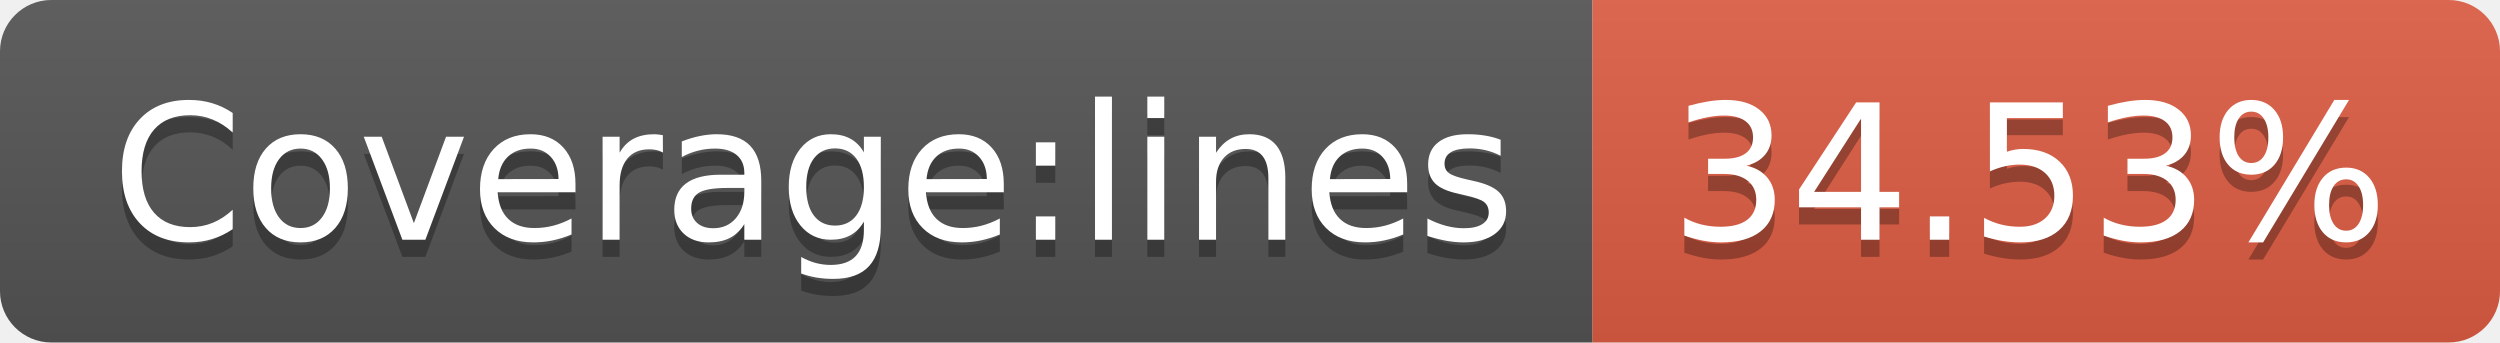
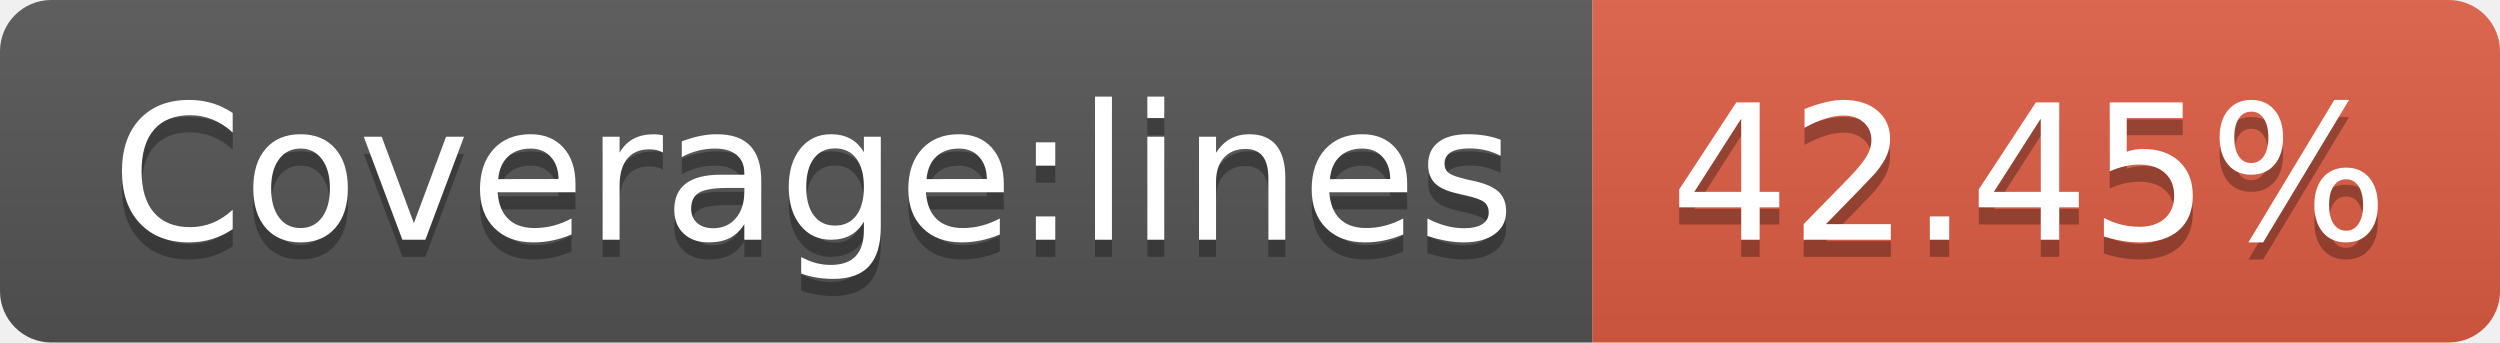
<svg xmlns="http://www.w3.org/2000/svg" width="146" height="20">
  <linearGradient id="b" x2="0" y2="100%">
    <stop offset="0" stop-color="#bbb" stop-opacity=".1" />
    <stop offset="1" stop-opacity=".1" />
  </linearGradient>
  <clipPath id="a">
    <rect width="146" height="20" rx="3" fill="#fff" />
  </clipPath>
  <g clip-path="url(#a)">
    <path fill="#555" d="M0 0h93v20H0z" />
    <path fill="#e05d44" d="M93 0h53v20H93z" />
    <path fill="url(#b)" d="M0 0h146v20H0z" />
  </g>
  <g fill="#fff" text-anchor="middle" font-family="DejaVu Sans,Verdana,Geneva,sans-serif" font-size="110">
    <text x="475" y="150" fill="#010101" fill-opacity=".3" transform="scale(.1)" textLength="830">Coverage:lines</text>
    <text x="475" y="140" transform="scale(.1)" textLength="830">Coverage:lines</text>
-     <text x="1185" y="150" fill="#010101" fill-opacity=".3" transform="scale(.1)" textLength="430">34.53%</text>
-     <text x="1185" y="140" transform="scale(.1)" textLength="430">34.53%</text>
+     <text x="1185" y="150" fill="#010101" fill-opacity=".3" transform="scale(.1)" textLength="430">42.45%</text>
+     <text x="1185" y="140" transform="scale(.1)" textLength="430">42.45%</text>
  </g>
</svg>
